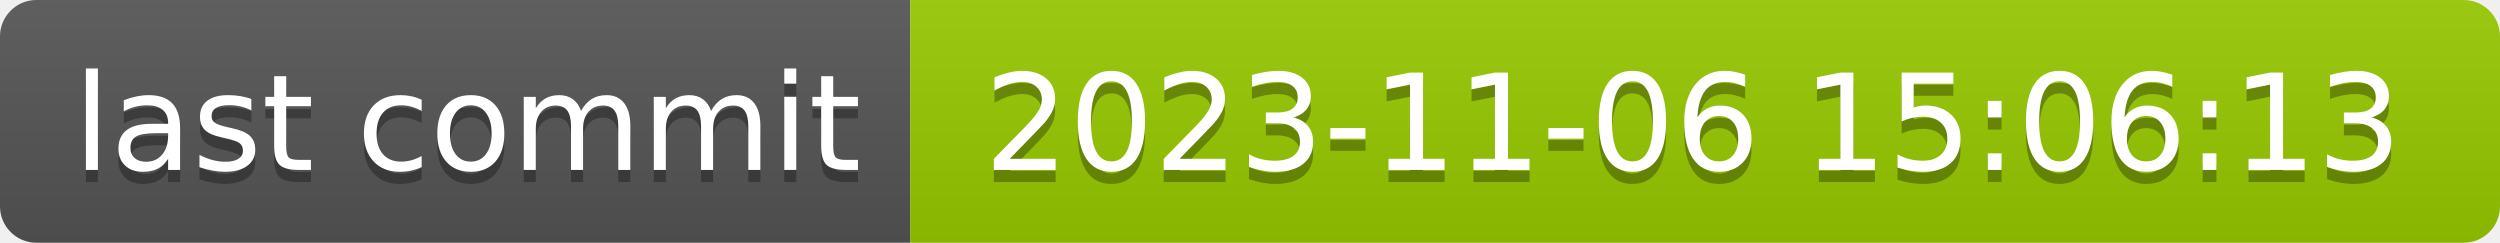
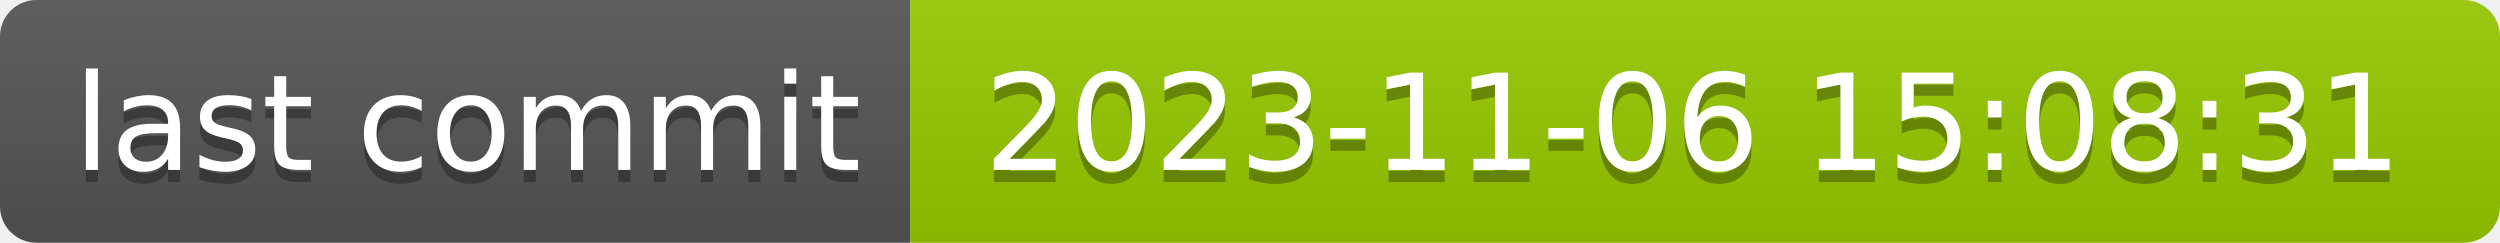
- <svg xmlns="http://www.w3.org/2000/svg" width="206" height="20" role="img" aria-label="last commit: 2023-11-06 15:06:13">
+ <svg xmlns="http://www.w3.org/2000/svg" width="206" height="20" role="img" aria-label="last commit: 2023-11-06 15:08:31">
  <linearGradient id="s" x2="0" y2="100%">
    <stop offset="0" stop-color="#bbb" stop-opacity=".1" />
    <stop offset="1" stop-opacity=".1" />
  </linearGradient>
  <clipPath id="r">
    <rect width="206" height="20" rx="3" fill="#fff" />
  </clipPath>
  <g clip-path="url(#r)">
    <rect width="75" height="20" fill="#555" />
    <rect x="75" width="131" height="20" fill="#97ca00" />
    <rect width="206" height="20" fill="url(#s)" />
  </g>
  <g fill="#fff" text-anchor="middle" font-family="Verdana,Geneva,DejaVu Sans,sans-serif" text-rendering="geometricPrecision" font-size="110">
    <text aria-hidden="true" x="385" y="150" fill="#010101" fill-opacity=".3" transform="scale(.1)" textLength="650">last commit</text>
    <text x="385" y="140" transform="scale(.1)" fill="#fff" textLength="650">last commit</text>
-     <text aria-hidden="true" x="1395" y="150" fill="#010101" fill-opacity=".3" transform="scale(.1)" textLength="1210">2023-11-06 15:06:13</text>
-     <text x="1395" y="140" transform="scale(.1)" fill="#fff" textLength="1210">2023-11-06 15:06:13</text>
+     <text aria-hidden="true" x="1395" y="150" fill="#010101" fill-opacity=".3" transform="scale(.1)" textLength="1210">2023-11-06 15:08:31</text>
+     <text x="1395" y="140" transform="scale(.1)" fill="#fff" textLength="1210">2023-11-06 15:08:31</text>
  </g>
</svg>
